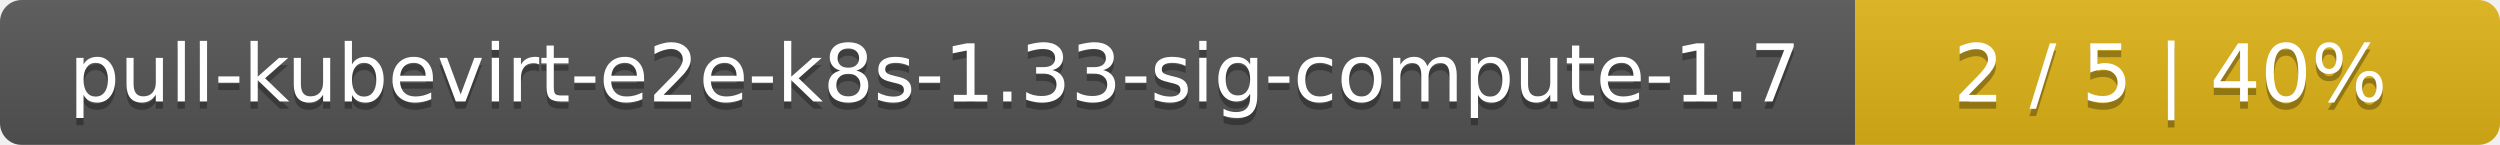
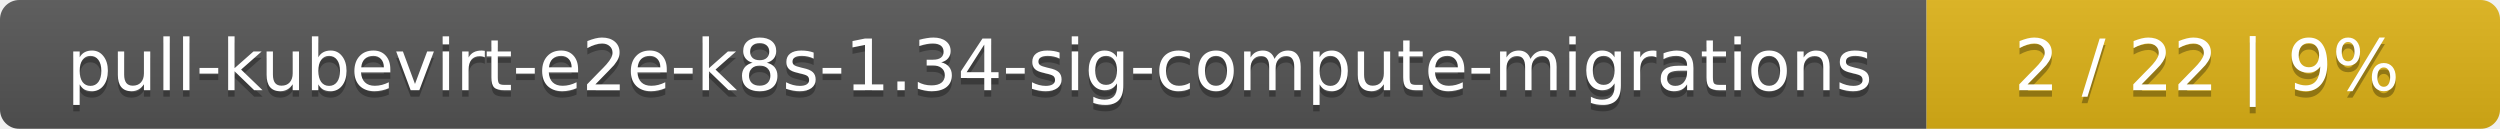
- <svg xmlns="http://www.w3.org/2000/svg" width="345" height="20">
+ <svg xmlns="http://www.w3.org/2000/svg" width="388" height="20">
  <linearGradient id="smooth" x2="0" y2="100%">
    <stop offset="0" stop-color="#bbb" stop-opacity=".1" />
    <stop offset="1" stop-opacity=".1" />
  </linearGradient>
  <mask id="round">
-     <rect width="345" height="20" rx="3" fill="#fff" />
+     <rect width="388" height="20" rx="3" fill="#fff" />
  </mask>
  <g mask="url(#round)">
-     <rect width="256" height="20" fill="#555" />
-     <rect x="256" width="89" height="20" fill="#dfb317" />
-     <rect width="345" height="20" fill="url(#smooth)" />
+     <rect width="299" height="20" fill="#555" />
+     <rect x="299" width="89" height="20" fill="#dfb317" />
+     <rect width="388" height="20" fill="url(#smooth)" />
  </g>
  <g fill="#fff" text-anchor="middle" font-family="DejaVu Sans,Verdana,Geneva,sans-serif" font-size="11">
-     <text x="129" y="15" fill="#010101" fill-opacity=".3">pull-kubevirt-e2e-k8s-1.33-sig-compute-1.7</text>
-     <text x="129" y="14">pull-kubevirt-e2e-k8s-1.33-sig-compute-1.7</text>
-     <text x="299.5" y="15" fill="#010101" fill-opacity=".3">2 / 5    |    40%</text>
-     <text x="299.5" y="14">2 / 5    |    40%</text>
+     <text x="150.5" y="15" fill="#010101" fill-opacity=".3">pull-kubevirt-e2e-k8s-1.34-sig-compute-migrations</text>
+     <text x="150.5" y="14">pull-kubevirt-e2e-k8s-1.34-sig-compute-migrations</text>
+     <text x="342.5" y="15" fill="#010101" fill-opacity=".3">2 / 22    |    9%</text>
+     <text x="342.5" y="14">2 / 22    |    9%</text>
  </g>
</svg>
